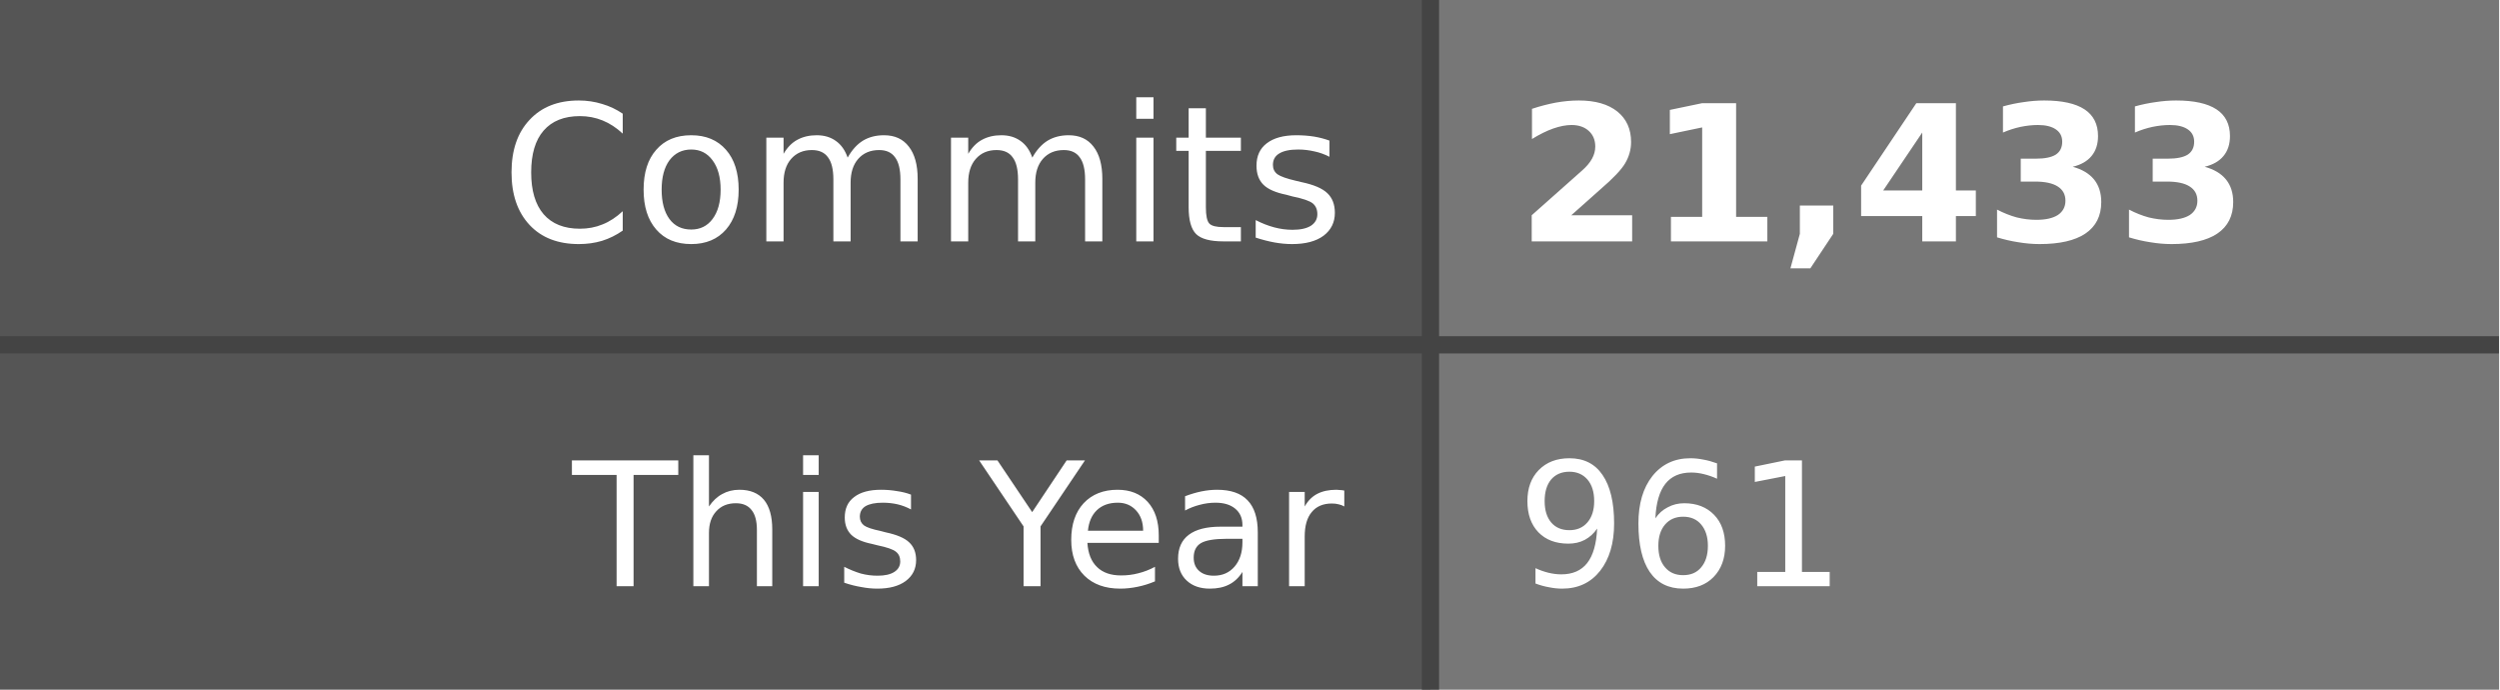
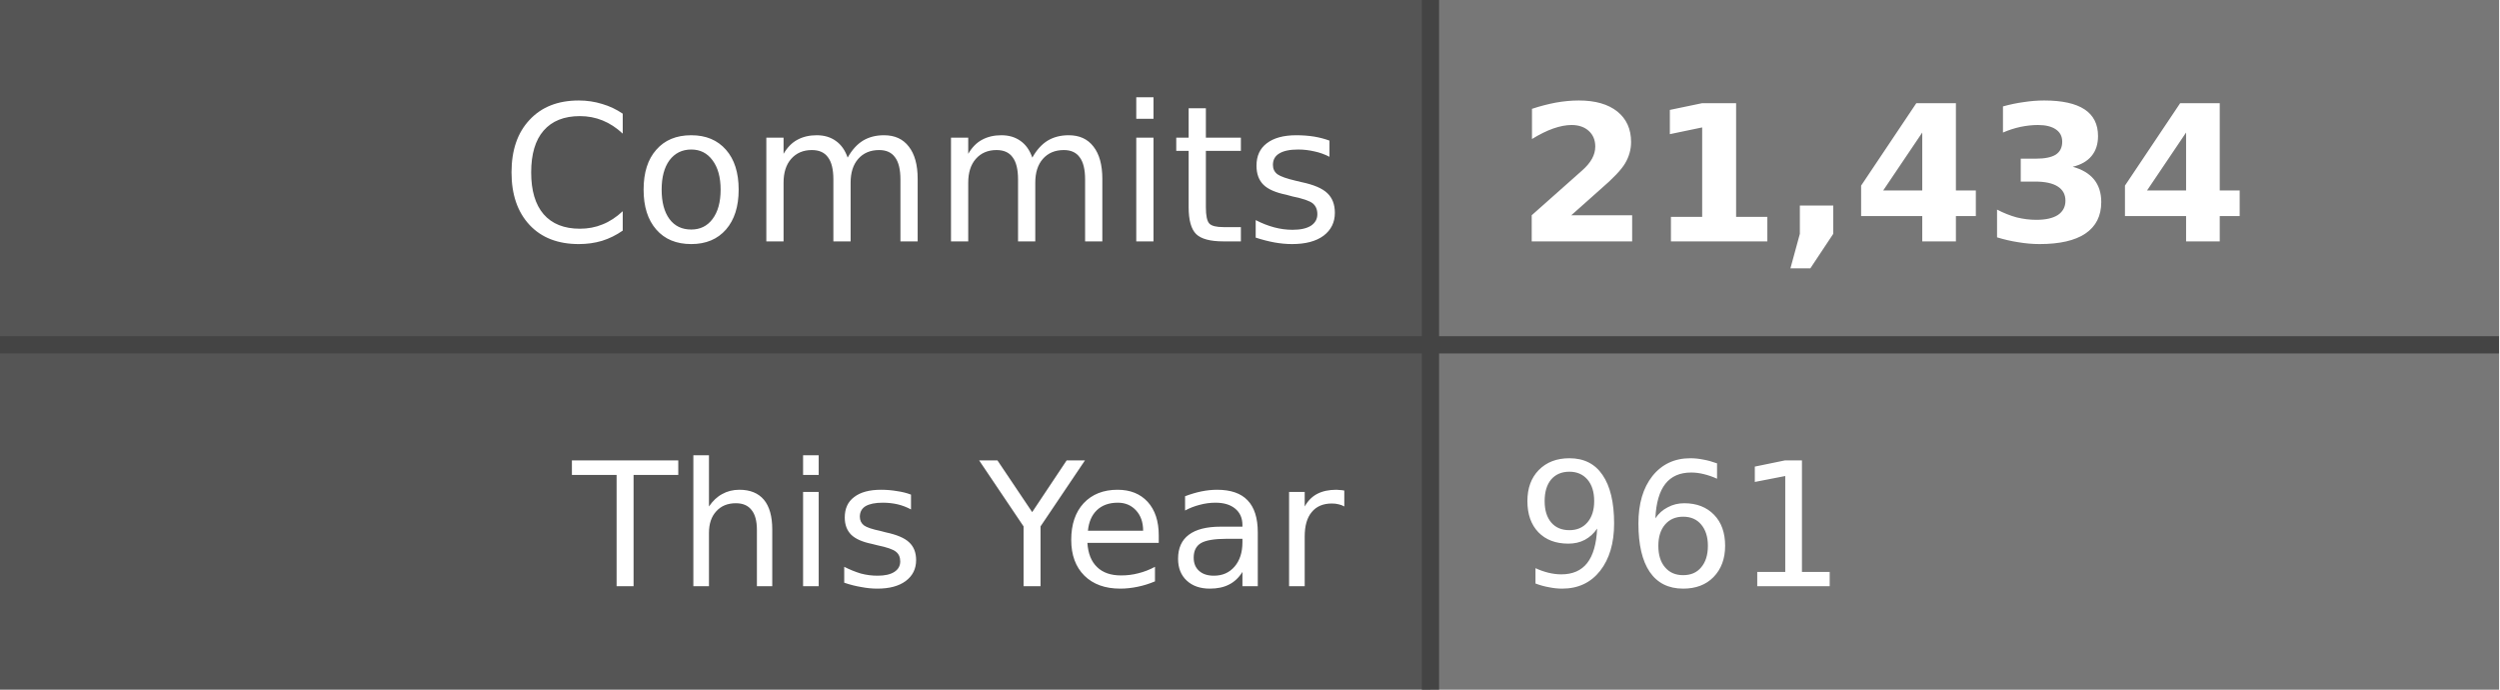
- <svg xmlns="http://www.w3.org/2000/svg" width="145" height="40" role="img" aria-label="Commits: 21,433, This Year: 961">
+ <svg xmlns="http://www.w3.org/2000/svg" width="145" height="40" role="img" aria-label="Commits: 21,434, This Year: 961">
  <style>
    .label-bg { fill: #555; }
    .value-bg { fill: #777; }
    .label-text { fill: #fff; }
    .value-text { fill: #fff; }
    .divider { stroke: #444; }
    
    @media (prefers-color-scheme: dark) {
      .label-bg { fill: #2d333b; }
      .value-bg { fill: #444c56; }
      .label-text { fill: #adbac7; }
      .value-text { fill: #cdd9e5; }
      .divider { stroke: #545d68; }
    }
    
    @media (prefers-color-scheme: light) {
      .label-bg { fill: #e1e4e8; }
      .value-bg { fill: #fafbfc; }
      .label-text { fill: #24292e; }
      .value-text { fill: #24292e; }
      .divider { stroke: #d1d5da; }
    }
  </style>
  <rect class="label-bg" width="83" height="20" x="0" y="0" />
  <rect class="value-bg" width="62" height="20" x="83" y="0" />
  <rect class="label-bg" width="83" height="20" x="0" y="20" />
  <rect class="value-bg" width="62" height="20" x="83" y="20" />
  <line class="divider" x1="0" y1="20" x2="145" y2="20" stroke-width="1" />
  <line class="divider" x1="83" y1="0" x2="83" y2="40" stroke-width="1" />
  <g font-family="Verdana,Geneva,DejaVu Sans,sans-serif" text-rendering="geometricPrecision" font-size="11">
    <text class="label-text" x="78" y="14" text-anchor="end">Commits</text>
-     <text class="value-text" x="88" y="14" text-anchor="start" font-weight="bold">21,433</text>
+     <text class="value-text" x="88" y="14" text-anchor="start" font-weight="bold">21,434</text>
    <text class="label-text" x="78" y="34" text-anchor="end" font-size="10">This Year</text>
    <text class="value-text" x="88" y="34" text-anchor="start" font-size="10">961</text>
  </g>
</svg>
